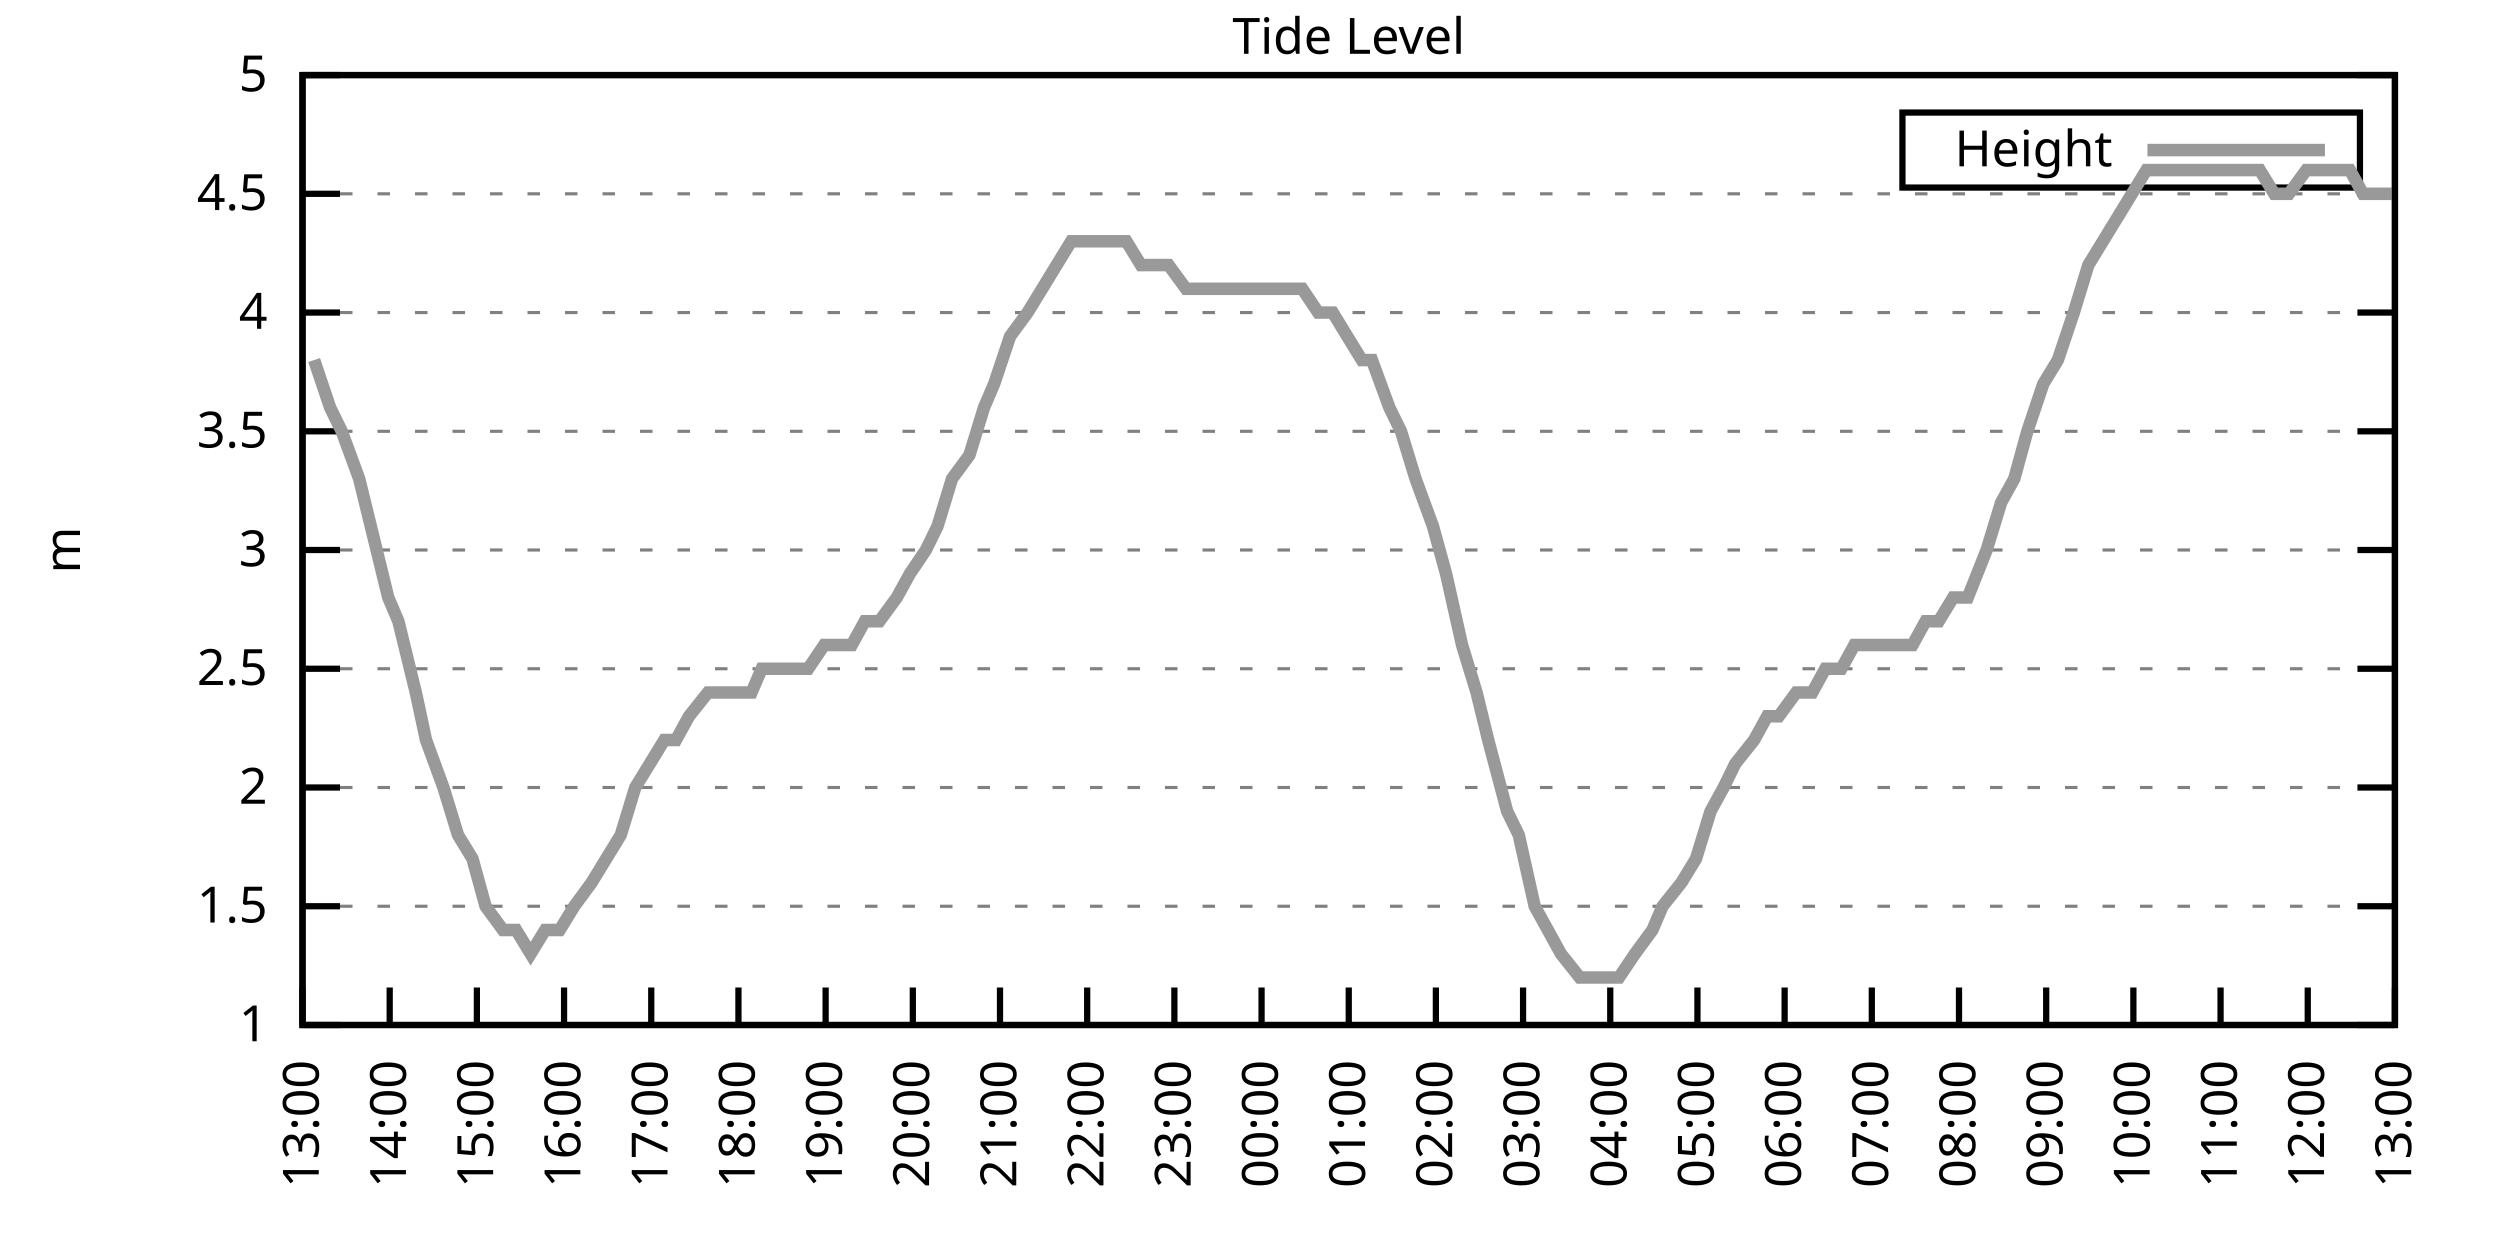
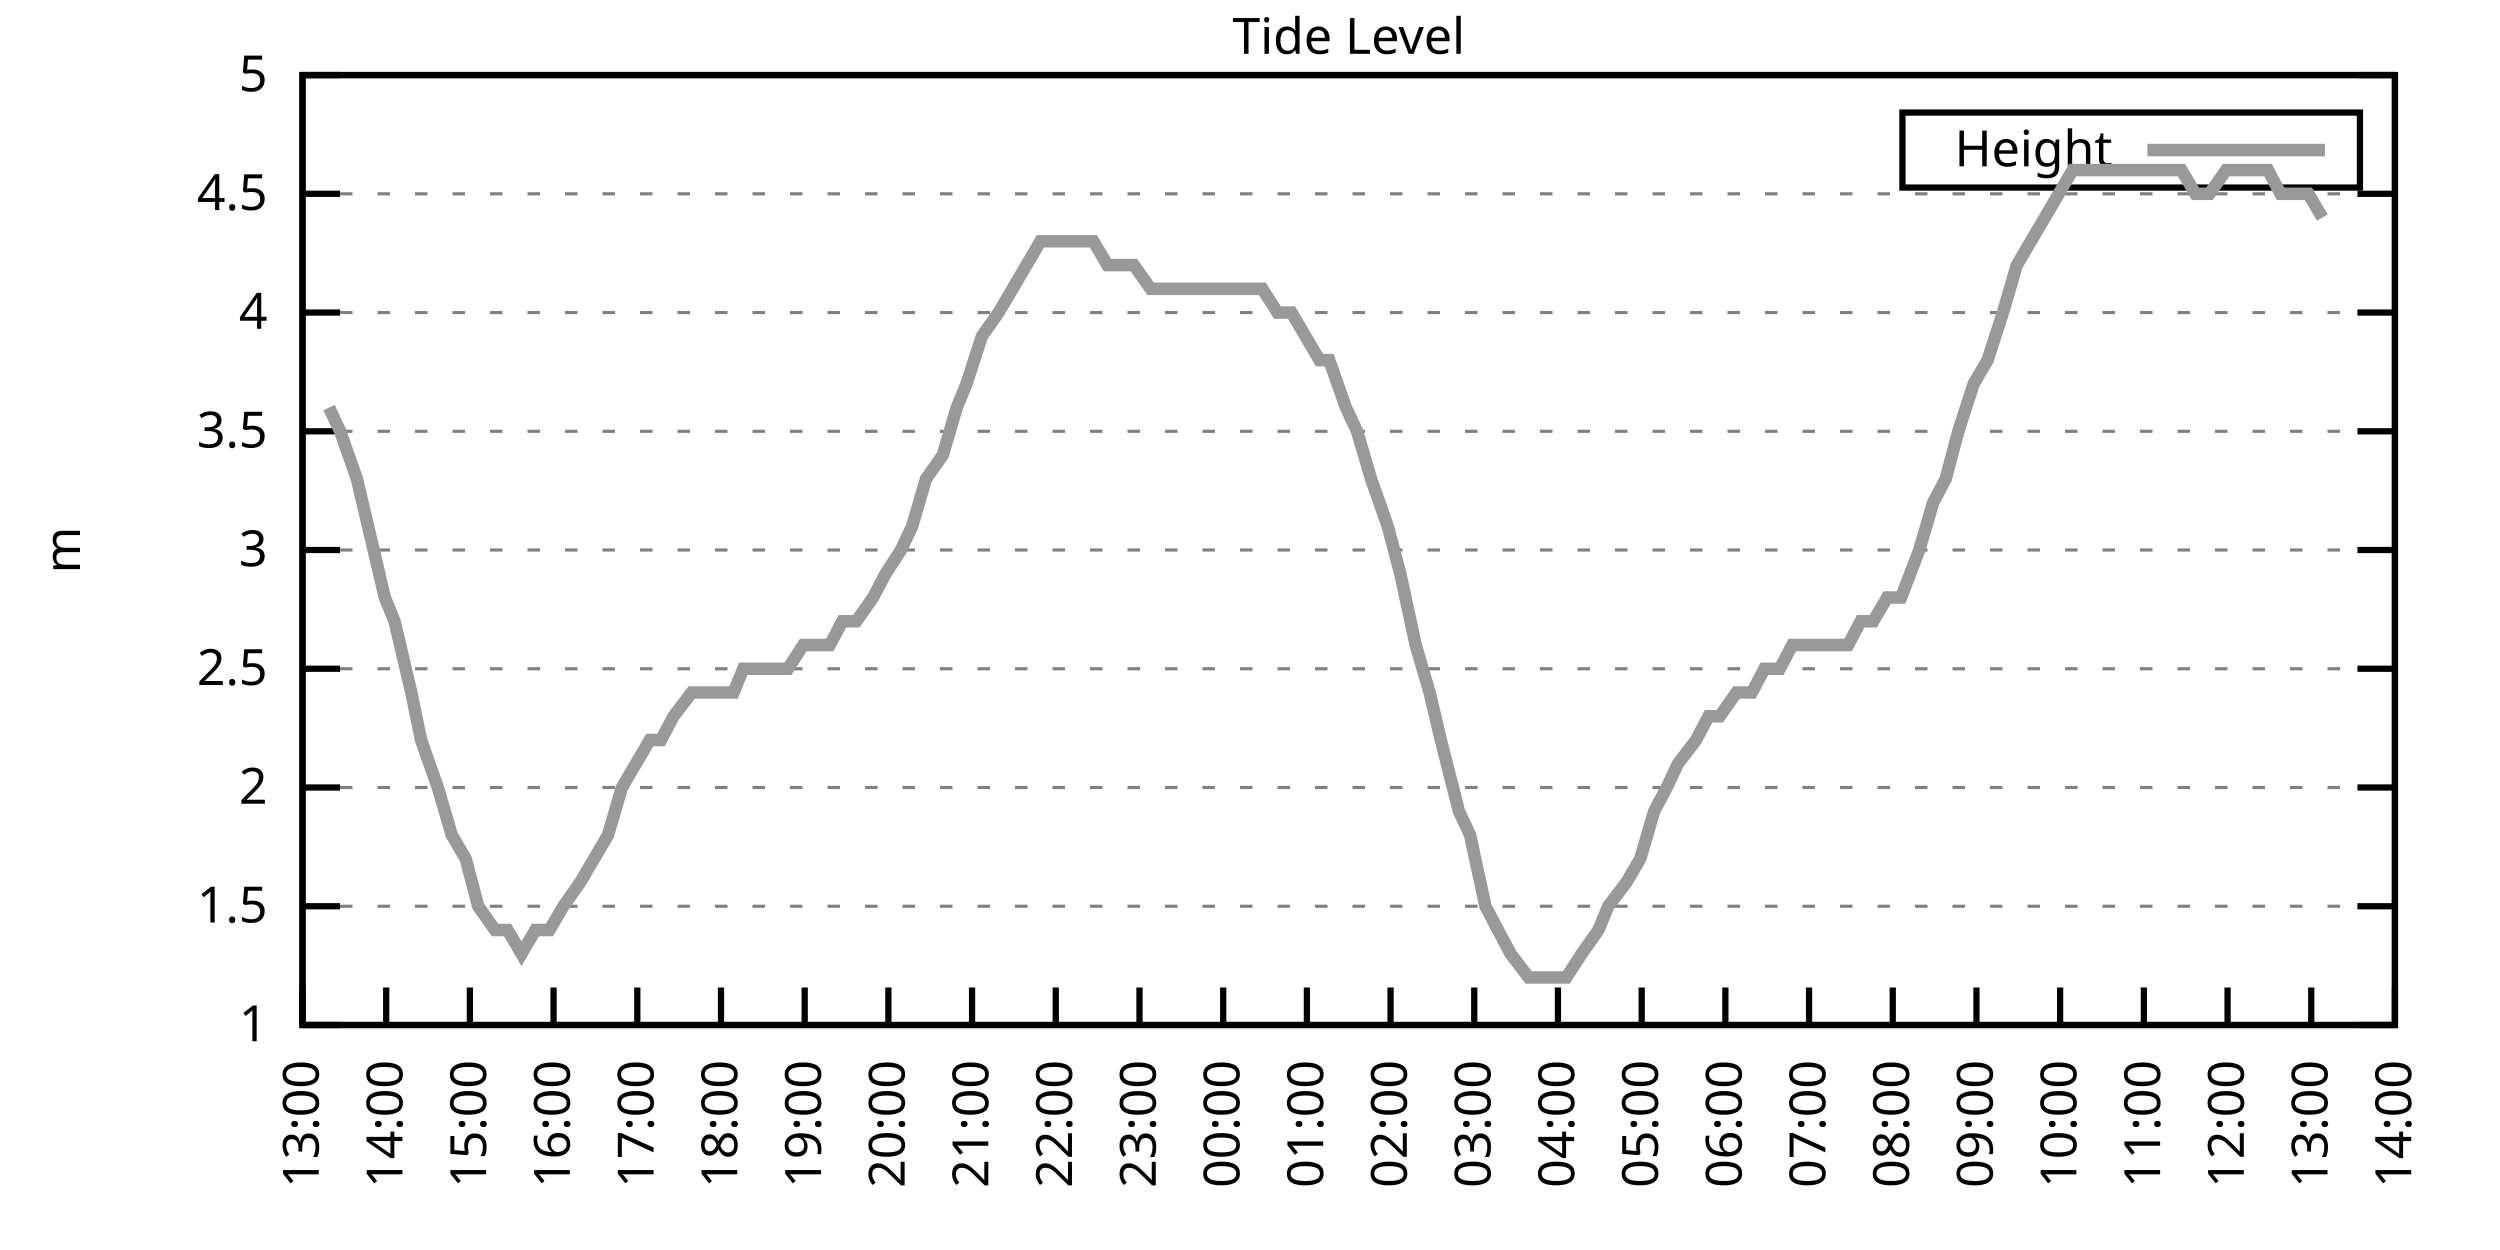
<svg xmlns="http://www.w3.org/2000/svg" xmlns:xlink="http://www.w3.org/1999/xlink" width="400" height="200" viewBox="0 0 400 200">
  <g id="gnuplot_canvas">
    <rect x="0" y="0" width="400" height="200" fill="none" />
    <defs>
      <circle id="gpDot" r="0.5" stroke-width="0.5" stroke="currentColor" />
      <path id="gpPt0" stroke-width="0.333" stroke="currentColor" d="M-1,0 h2 M0,-1 v2" />
      <path id="gpPt1" stroke-width="0.333" stroke="currentColor" d="M-1,-1 L1,1 M1,-1 L-1,1" />
      <path id="gpPt2" stroke-width="0.333" stroke="currentColor" d="M-1,0 L1,0 M0,-1 L0,1 M-1,-1 L1,1 M-1,1 L1,-1" />
      <rect id="gpPt3" stroke-width="0.333" stroke="currentColor" x="-1" y="-1" width="2" height="2" />
      <rect id="gpPt4" stroke-width="0.333" stroke="currentColor" fill="currentColor" x="-1" y="-1" width="2" height="2" />
      <circle id="gpPt5" stroke-width="0.333" stroke="currentColor" cx="0" cy="0" r="1" />
      <use xlink:href="#gpPt5" id="gpPt6" fill="currentColor" stroke="none" />
      <path id="gpPt7" stroke-width="0.333" stroke="currentColor" d="M0,-1.33 L-1.33,0.67 L1.33,0.67 z" />
      <use xlink:href="#gpPt7" id="gpPt8" fill="currentColor" stroke="none" />
      <use xlink:href="#gpPt7" id="gpPt9" stroke="currentColor" transform="rotate(180)" />
      <use xlink:href="#gpPt9" id="gpPt10" fill="currentColor" stroke="none" />
      <use xlink:href="#gpPt3" id="gpPt11" stroke="currentColor" transform="rotate(45)" />
      <use xlink:href="#gpPt11" id="gpPt12" fill="currentColor" stroke="none" />
      <path id="gpPt13" stroke-width="0.333" stroke="currentColor" d="M0,1.330 L1.265,0.411 L0.782,-1.067 L-0.782,-1.076 L-1.265,0.411 z" />
      <use xlink:href="#gpPt13" id="gpPt14" fill="currentColor" stroke="none" />
      <filter id="textbox" filterUnits="objectBoundingBox" x="0" y="0" height="1" width="1">
        <feFlood flood-color="white" flood-opacity="1" result="bgnd" />
        <feComposite in="SourceGraphic" in2="bgnd" operator="atop" />
      </filter>
      <filter id="greybox" filterUnits="objectBoundingBox" x="0" y="0" height="1" width="1">
        <feFlood flood-color="lightgrey" flood-opacity="1" result="grey" />
        <feComposite in="SourceGraphic" in2="grey" operator="atop" />
      </filter>
    </defs>
    <g fill="none" color="white" stroke="currentColor" stroke-width="1.00" stroke-linecap="butt" stroke-linejoin="miter">
</g>
    <g fill="none" color="black" stroke="currentColor" stroke-width="1.00" stroke-linecap="butt" stroke-linejoin="miter">
      <g stroke="none" shape-rendering="crispEdges">
        <polygon fill="rgb(255, 255, 255)" points="48.40,164.00 383.18,164.00 383.18,12.02 48.40,12.02 " />
      </g>
    </g>
    <g fill="none" color="black" stroke="currentColor" stroke-width="1.00" stroke-linecap="butt" stroke-linejoin="miter">
</g>
    <g fill="none" color="black" stroke="black" stroke-width="0.50" stroke-linecap="butt" stroke-linejoin="miter">
</g>
    <g fill="none" color="gray" stroke="currentColor" stroke-width="0.50" stroke-linecap="butt" stroke-linejoin="miter">
      <path stroke="gray" stroke-dasharray="2,4" class="gridline" d="M48.40,164.00 L383.19,164.00  " />
    </g>
    <g fill="none" color="gray" stroke="gray" stroke-width="1.00" stroke-linecap="butt" stroke-linejoin="miter">
</g>
    <g fill="none" color="black" stroke="currentColor" stroke-width="1.00" stroke-linecap="butt" stroke-linejoin="miter">
      <path stroke="black" d="M48.40,164.00 L54.40,164.00 M383.19,164.00 L377.19,164.00  " />
      <g transform="translate(42.80,166.60)" stroke="none" fill="black" font-family="Sans" font-size="8.00" text-anchor="end">
        <text>
          <tspan font-family="Sans"> 1</tspan>
        </text>
      </g>
    </g>
    <g fill="none" color="black" stroke="currentColor" stroke-width="1.00" stroke-linecap="butt" stroke-linejoin="miter">
</g>
    <g fill="none" color="black" stroke="black" stroke-width="0.50" stroke-linecap="butt" stroke-linejoin="miter">
</g>
    <g fill="none" color="gray" stroke="currentColor" stroke-width="0.50" stroke-linecap="butt" stroke-linejoin="miter">
      <path stroke="gray" stroke-dasharray="2,4" class="gridline" d="M48.40,145.00 L383.19,145.00  " />
    </g>
    <g fill="none" color="gray" stroke="gray" stroke-width="1.00" stroke-linecap="butt" stroke-linejoin="miter">
</g>
    <g fill="none" color="black" stroke="currentColor" stroke-width="1.00" stroke-linecap="butt" stroke-linejoin="miter">
      <path stroke="black" d="M48.40,145.00 L54.40,145.00 M383.19,145.00 L377.19,145.00  " />
      <g transform="translate(42.80,147.60)" stroke="none" fill="black" font-family="Sans" font-size="8.00" text-anchor="end">
        <text>
          <tspan font-family="Sans"> 1.5</tspan>
        </text>
      </g>
    </g>
    <g fill="none" color="black" stroke="currentColor" stroke-width="1.00" stroke-linecap="butt" stroke-linejoin="miter">
</g>
    <g fill="none" color="black" stroke="black" stroke-width="0.50" stroke-linecap="butt" stroke-linejoin="miter">
</g>
    <g fill="none" color="gray" stroke="currentColor" stroke-width="0.50" stroke-linecap="butt" stroke-linejoin="miter">
      <path stroke="gray" stroke-dasharray="2,4" class="gridline" d="M48.40,126.00 L383.19,126.00  " />
    </g>
    <g fill="none" color="gray" stroke="gray" stroke-width="1.00" stroke-linecap="butt" stroke-linejoin="miter">
</g>
    <g fill="none" color="black" stroke="currentColor" stroke-width="1.00" stroke-linecap="butt" stroke-linejoin="miter">
      <path stroke="black" d="M48.40,126.00 L54.40,126.00 M383.19,126.00 L377.19,126.00  " />
      <g transform="translate(42.80,128.60)" stroke="none" fill="black" font-family="Sans" font-size="8.00" text-anchor="end">
        <text>
          <tspan font-family="Sans"> 2</tspan>
        </text>
      </g>
    </g>
    <g fill="none" color="black" stroke="currentColor" stroke-width="1.00" stroke-linecap="butt" stroke-linejoin="miter">
</g>
    <g fill="none" color="black" stroke="black" stroke-width="0.50" stroke-linecap="butt" stroke-linejoin="miter">
</g>
    <g fill="none" color="gray" stroke="currentColor" stroke-width="0.50" stroke-linecap="butt" stroke-linejoin="miter">
      <path stroke="gray" stroke-dasharray="2,4" class="gridline" d="M48.40,107.00 L383.19,107.00  " />
    </g>
    <g fill="none" color="gray" stroke="gray" stroke-width="1.00" stroke-linecap="butt" stroke-linejoin="miter">
</g>
    <g fill="none" color="black" stroke="currentColor" stroke-width="1.00" stroke-linecap="butt" stroke-linejoin="miter">
      <path stroke="black" d="M48.40,107.00 L54.40,107.00 M383.19,107.00 L377.19,107.00  " />
      <g transform="translate(42.80,109.60)" stroke="none" fill="black" font-family="Sans" font-size="8.00" text-anchor="end">
        <text>
          <tspan font-family="Sans"> 2.5</tspan>
        </text>
      </g>
    </g>
    <g fill="none" color="black" stroke="currentColor" stroke-width="1.00" stroke-linecap="butt" stroke-linejoin="miter">
</g>
    <g fill="none" color="black" stroke="black" stroke-width="0.50" stroke-linecap="butt" stroke-linejoin="miter">
</g>
    <g fill="none" color="gray" stroke="currentColor" stroke-width="0.50" stroke-linecap="butt" stroke-linejoin="miter">
      <path stroke="gray" stroke-dasharray="2,4" class="gridline" d="M48.40,88.00 L383.19,88.00  " />
    </g>
    <g fill="none" color="gray" stroke="gray" stroke-width="1.00" stroke-linecap="butt" stroke-linejoin="miter">
</g>
    <g fill="none" color="black" stroke="currentColor" stroke-width="1.00" stroke-linecap="butt" stroke-linejoin="miter">
      <path stroke="black" d="M48.40,88.00 L54.40,88.00 M383.19,88.00 L377.19,88.00  " />
      <g transform="translate(42.80,90.60)" stroke="none" fill="black" font-family="Sans" font-size="8.00" text-anchor="end">
        <text>
          <tspan font-family="Sans"> 3</tspan>
        </text>
      </g>
    </g>
    <g fill="none" color="black" stroke="currentColor" stroke-width="1.00" stroke-linecap="butt" stroke-linejoin="miter">
</g>
    <g fill="none" color="black" stroke="black" stroke-width="0.50" stroke-linecap="butt" stroke-linejoin="miter">
</g>
    <g fill="none" color="gray" stroke="currentColor" stroke-width="0.50" stroke-linecap="butt" stroke-linejoin="miter">
      <path stroke="gray" stroke-dasharray="2,4" class="gridline" d="M48.40,69.01 L383.19,69.01  " />
    </g>
    <g fill="none" color="gray" stroke="gray" stroke-width="1.00" stroke-linecap="butt" stroke-linejoin="miter">
</g>
    <g fill="none" color="black" stroke="currentColor" stroke-width="1.00" stroke-linecap="butt" stroke-linejoin="miter">
      <path stroke="black" d="M48.40,69.01 L54.40,69.01 M383.19,69.01 L377.19,69.01  " />
      <g transform="translate(42.80,71.61)" stroke="none" fill="black" font-family="Sans" font-size="8.00" text-anchor="end">
        <text>
          <tspan font-family="Sans"> 3.5</tspan>
        </text>
      </g>
    </g>
    <g fill="none" color="black" stroke="currentColor" stroke-width="1.00" stroke-linecap="butt" stroke-linejoin="miter">
</g>
    <g fill="none" color="black" stroke="black" stroke-width="0.50" stroke-linecap="butt" stroke-linejoin="miter">
</g>
    <g fill="none" color="gray" stroke="currentColor" stroke-width="0.50" stroke-linecap="butt" stroke-linejoin="miter">
      <path stroke="gray" stroke-dasharray="2,4" class="gridline" d="M48.40,50.01 L383.19,50.01  " />
    </g>
    <g fill="none" color="gray" stroke="gray" stroke-width="1.00" stroke-linecap="butt" stroke-linejoin="miter">
</g>
    <g fill="none" color="black" stroke="currentColor" stroke-width="1.00" stroke-linecap="butt" stroke-linejoin="miter">
      <path stroke="black" d="M48.40,50.01 L54.40,50.01 M383.19,50.01 L377.19,50.01  " />
      <g transform="translate(42.80,52.61)" stroke="none" fill="black" font-family="Sans" font-size="8.00" text-anchor="end">
        <text>
          <tspan font-family="Sans"> 4</tspan>
        </text>
      </g>
    </g>
    <g fill="none" color="black" stroke="currentColor" stroke-width="1.00" stroke-linecap="butt" stroke-linejoin="miter">
</g>
    <g fill="none" color="black" stroke="black" stroke-width="0.50" stroke-linecap="butt" stroke-linejoin="miter">
</g>
    <g fill="none" color="gray" stroke="currentColor" stroke-width="0.50" stroke-linecap="butt" stroke-linejoin="miter">
      <path stroke="gray" stroke-dasharray="2,4" class="gridline" d="M48.40,31.01 L383.19,31.01  " />
    </g>
    <g fill="none" color="gray" stroke="gray" stroke-width="1.00" stroke-linecap="butt" stroke-linejoin="miter">
</g>
    <g fill="none" color="black" stroke="currentColor" stroke-width="1.00" stroke-linecap="butt" stroke-linejoin="miter">
      <path stroke="black" d="M48.40,31.01 L54.40,31.01 M383.19,31.01 L377.19,31.01  " />
      <g transform="translate(42.80,33.61)" stroke="none" fill="black" font-family="Sans" font-size="8.00" text-anchor="end">
        <text>
          <tspan font-family="Sans"> 4.5</tspan>
        </text>
      </g>
    </g>
    <g fill="none" color="black" stroke="currentColor" stroke-width="1.00" stroke-linecap="butt" stroke-linejoin="miter">
</g>
    <g fill="none" color="black" stroke="black" stroke-width="0.50" stroke-linecap="butt" stroke-linejoin="miter">
</g>
    <g fill="none" color="gray" stroke="currentColor" stroke-width="0.50" stroke-linecap="butt" stroke-linejoin="miter">
      <path stroke="gray" stroke-dasharray="2,4" class="gridline" d="M48.40,12.01 L383.19,12.01  " />
    </g>
    <g fill="none" color="gray" stroke="gray" stroke-width="1.00" stroke-linecap="butt" stroke-linejoin="miter">
</g>
    <g fill="none" color="black" stroke="currentColor" stroke-width="1.00" stroke-linecap="butt" stroke-linejoin="miter">
      <path stroke="black" d="M48.40,12.01 L54.40,12.01 M383.19,12.01 L377.19,12.01  " />
      <g transform="translate(42.80,14.61)" stroke="none" fill="black" font-family="Sans" font-size="8.00" text-anchor="end">
        <text>
          <tspan font-family="Sans"> 5</tspan>
        </text>
      </g>
    </g>
    <g fill="none" color="black" stroke="currentColor" stroke-width="1.00" stroke-linecap="butt" stroke-linejoin="miter">
      <path stroke="black" d="M48.40,164.00 L48.40,158.00  " />
      <g transform="translate(51.00,169.60) rotate(270.00)" stroke="none" fill="black" font-family="Sans" font-size="8.00" text-anchor="end">
        <text>
          <tspan font-family="Sans">13:00</tspan>
        </text>
      </g>
    </g>
    <g fill="none" color="black" stroke="currentColor" stroke-width="1.00" stroke-linecap="butt" stroke-linejoin="miter">
-       <path stroke="black" d="M62.35,164.00 L62.35,158.00  " />
-       <g transform="translate(64.95,169.60) rotate(270.00)" stroke="none" fill="black" font-family="Sans" font-size="8.00" text-anchor="end">
+       <path stroke="black" d="M61.79,164.00 L61.79,158.00  " />
+       <g transform="translate(64.39,169.60) rotate(270.00)" stroke="none" fill="black" font-family="Sans" font-size="8.00" text-anchor="end">
        <text>
          <tspan font-family="Sans">14:00</tspan>
        </text>
      </g>
    </g>
    <g fill="none" color="black" stroke="currentColor" stroke-width="1.00" stroke-linecap="butt" stroke-linejoin="miter">
-       <path stroke="black" d="M76.30,164.00 L76.30,158.00  " />
-       <g transform="translate(78.90,169.60) rotate(270.00)" stroke="none" fill="black" font-family="Sans" font-size="8.00" text-anchor="end">
+       <path stroke="black" d="M75.18,164.00 L75.18,158.00  " />
+       <g transform="translate(77.78,169.60) rotate(270.00)" stroke="none" fill="black" font-family="Sans" font-size="8.00" text-anchor="end">
        <text>
          <tspan font-family="Sans">15:00</tspan>
        </text>
      </g>
    </g>
    <g fill="none" color="black" stroke="currentColor" stroke-width="1.00" stroke-linecap="butt" stroke-linejoin="miter">
-       <path stroke="black" d="M90.25,164.00 L90.25,158.00  " />
-       <g transform="translate(92.85,169.60) rotate(270.00)" stroke="none" fill="black" font-family="Sans" font-size="8.00" text-anchor="end">
+       <path stroke="black" d="M88.57,164.00 L88.57,158.00  " />
+       <g transform="translate(91.17,169.60) rotate(270.00)" stroke="none" fill="black" font-family="Sans" font-size="8.00" text-anchor="end">
        <text>
          <tspan font-family="Sans">16:00</tspan>
        </text>
      </g>
    </g>
    <g fill="none" color="black" stroke="currentColor" stroke-width="1.00" stroke-linecap="butt" stroke-linejoin="miter">
-       <path stroke="black" d="M104.20,164.00 L104.20,158.00  " />
-       <g transform="translate(106.80,169.60) rotate(270.00)" stroke="none" fill="black" font-family="Sans" font-size="8.00" text-anchor="end">
+       <path stroke="black" d="M101.97,164.00 L101.97,158.00  " />
+       <g transform="translate(104.57,169.60) rotate(270.00)" stroke="none" fill="black" font-family="Sans" font-size="8.00" text-anchor="end">
        <text>
          <tspan font-family="Sans">17:00</tspan>
        </text>
      </g>
    </g>
    <g fill="none" color="black" stroke="currentColor" stroke-width="1.00" stroke-linecap="butt" stroke-linejoin="miter">
-       <path stroke="black" d="M118.15,164.00 L118.15,158.00  " />
-       <g transform="translate(120.75,169.60) rotate(270.00)" stroke="none" fill="black" font-family="Sans" font-size="8.00" text-anchor="end">
+       <path stroke="black" d="M115.36,164.00 L115.36,158.00  " />
+       <g transform="translate(117.96,169.60) rotate(270.00)" stroke="none" fill="black" font-family="Sans" font-size="8.00" text-anchor="end">
        <text>
          <tspan font-family="Sans">18:00</tspan>
        </text>
      </g>
    </g>
    <g fill="none" color="black" stroke="currentColor" stroke-width="1.00" stroke-linecap="butt" stroke-linejoin="miter">
-       <path stroke="black" d="M132.10,164.00 L132.10,158.00  " />
-       <g transform="translate(134.70,169.60) rotate(270.00)" stroke="none" fill="black" font-family="Sans" font-size="8.00" text-anchor="end">
+       <path stroke="black" d="M128.75,164.00 L128.75,158.00  " />
+       <g transform="translate(131.35,169.60) rotate(270.00)" stroke="none" fill="black" font-family="Sans" font-size="8.00" text-anchor="end">
        <text>
          <tspan font-family="Sans">19:00</tspan>
        </text>
      </g>
    </g>
    <g fill="none" color="black" stroke="currentColor" stroke-width="1.00" stroke-linecap="butt" stroke-linejoin="miter">
-       <path stroke="black" d="M146.05,164.00 L146.05,158.00  " />
-       <g transform="translate(148.65,169.60) rotate(270.00)" stroke="none" fill="black" font-family="Sans" font-size="8.00" text-anchor="end">
+       <path stroke="black" d="M142.14,164.00 L142.14,158.00  " />
+       <g transform="translate(144.74,169.60) rotate(270.00)" stroke="none" fill="black" font-family="Sans" font-size="8.00" text-anchor="end">
        <text>
          <tspan font-family="Sans">20:00</tspan>
        </text>
      </g>
    </g>
    <g fill="none" color="black" stroke="currentColor" stroke-width="1.00" stroke-linecap="butt" stroke-linejoin="miter">
-       <path stroke="black" d="M160.00,164.00 L160.00,158.00  " />
-       <g transform="translate(162.60,169.60) rotate(270.00)" stroke="none" fill="black" font-family="Sans" font-size="8.00" text-anchor="end">
+       <path stroke="black" d="M155.53,164.00 L155.53,158.00  " />
+       <g transform="translate(158.13,169.60) rotate(270.00)" stroke="none" fill="black" font-family="Sans" font-size="8.00" text-anchor="end">
        <text>
          <tspan font-family="Sans">21:00</tspan>
        </text>
      </g>
    </g>
    <g fill="none" color="black" stroke="currentColor" stroke-width="1.00" stroke-linecap="butt" stroke-linejoin="miter">
-       <path stroke="black" d="M173.95,164.00 L173.95,158.00  " />
-       <g transform="translate(176.55,169.60) rotate(270.00)" stroke="none" fill="black" font-family="Sans" font-size="8.00" text-anchor="end">
+       <path stroke="black" d="M168.92,164.00 L168.92,158.00  " />
+       <g transform="translate(171.52,169.60) rotate(270.00)" stroke="none" fill="black" font-family="Sans" font-size="8.00" text-anchor="end">
        <text>
          <tspan font-family="Sans">22:00</tspan>
        </text>
      </g>
    </g>
    <g fill="none" color="black" stroke="currentColor" stroke-width="1.00" stroke-linecap="butt" stroke-linejoin="miter">
-       <path stroke="black" d="M187.90,164.00 L187.90,158.00  " />
-       <g transform="translate(190.50,169.60) rotate(270.00)" stroke="none" fill="black" font-family="Sans" font-size="8.00" text-anchor="end">
+       <path stroke="black" d="M182.32,164.00 L182.32,158.00  " />
+       <g transform="translate(184.92,169.60) rotate(270.00)" stroke="none" fill="black" font-family="Sans" font-size="8.00" text-anchor="end">
        <text>
          <tspan font-family="Sans">23:00</tspan>
        </text>
      </g>
    </g>
    <g fill="none" color="black" stroke="currentColor" stroke-width="1.00" stroke-linecap="butt" stroke-linejoin="miter">
-       <path stroke="black" d="M201.85,164.00 L201.85,158.00  " />
-       <g transform="translate(204.45,169.60) rotate(270.00)" stroke="none" fill="black" font-family="Sans" font-size="8.00" text-anchor="end">
+       <path stroke="black" d="M195.71,164.00 L195.71,158.00  " />
+       <g transform="translate(198.31,169.60) rotate(270.00)" stroke="none" fill="black" font-family="Sans" font-size="8.00" text-anchor="end">
        <text>
          <tspan font-family="Sans">00:00</tspan>
        </text>
      </g>
    </g>
    <g fill="none" color="black" stroke="currentColor" stroke-width="1.00" stroke-linecap="butt" stroke-linejoin="miter">
-       <path stroke="black" d="M215.80,164.00 L215.80,158.00  " />
-       <g transform="translate(218.40,169.60) rotate(270.00)" stroke="none" fill="black" font-family="Sans" font-size="8.00" text-anchor="end">
+       <path stroke="black" d="M209.10,164.00 L209.10,158.00  " />
+       <g transform="translate(211.70,169.60) rotate(270.00)" stroke="none" fill="black" font-family="Sans" font-size="8.00" text-anchor="end">
        <text>
          <tspan font-family="Sans">01:00</tspan>
        </text>
      </g>
    </g>
    <g fill="none" color="black" stroke="currentColor" stroke-width="1.00" stroke-linecap="butt" stroke-linejoin="miter">
-       <path stroke="black" d="M229.74,164.00 L229.74,158.00  " />
-       <g transform="translate(232.34,169.60) rotate(270.00)" stroke="none" fill="black" font-family="Sans" font-size="8.00" text-anchor="end">
+       <path stroke="black" d="M222.49,164.00 L222.49,158.00  " />
+       <g transform="translate(225.09,169.60) rotate(270.00)" stroke="none" fill="black" font-family="Sans" font-size="8.00" text-anchor="end">
        <text>
          <tspan font-family="Sans">02:00</tspan>
        </text>
      </g>
    </g>
    <g fill="none" color="black" stroke="currentColor" stroke-width="1.00" stroke-linecap="butt" stroke-linejoin="miter">
-       <path stroke="black" d="M243.69,164.00 L243.69,158.00  " />
-       <g transform="translate(246.29,169.60) rotate(270.00)" stroke="none" fill="black" font-family="Sans" font-size="8.00" text-anchor="end">
+       <path stroke="black" d="M235.88,164.00 L235.88,158.00  " />
+       <g transform="translate(238.48,169.60) rotate(270.00)" stroke="none" fill="black" font-family="Sans" font-size="8.00" text-anchor="end">
        <text>
          <tspan font-family="Sans">03:00</tspan>
        </text>
      </g>
    </g>
    <g fill="none" color="black" stroke="currentColor" stroke-width="1.00" stroke-linecap="butt" stroke-linejoin="miter">
-       <path stroke="black" d="M257.64,164.00 L257.64,158.00  " />
-       <g transform="translate(260.24,169.60) rotate(270.00)" stroke="none" fill="black" font-family="Sans" font-size="8.00" text-anchor="end">
+       <path stroke="black" d="M249.27,164.00 L249.27,158.00  " />
+       <g transform="translate(251.87,169.60) rotate(270.00)" stroke="none" fill="black" font-family="Sans" font-size="8.00" text-anchor="end">
        <text>
          <tspan font-family="Sans">04:00</tspan>
        </text>
      </g>
    </g>
    <g fill="none" color="black" stroke="currentColor" stroke-width="1.00" stroke-linecap="butt" stroke-linejoin="miter">
-       <path stroke="black" d="M271.59,164.00 L271.59,158.00  " />
-       <g transform="translate(274.19,169.60) rotate(270.00)" stroke="none" fill="black" font-family="Sans" font-size="8.00" text-anchor="end">
+       <path stroke="black" d="M262.67,164.00 L262.67,158.00  " />
+       <g transform="translate(265.27,169.60) rotate(270.00)" stroke="none" fill="black" font-family="Sans" font-size="8.00" text-anchor="end">
        <text>
          <tspan font-family="Sans">05:00</tspan>
        </text>
      </g>
    </g>
    <g fill="none" color="black" stroke="currentColor" stroke-width="1.00" stroke-linecap="butt" stroke-linejoin="miter">
-       <path stroke="black" d="M285.54,164.00 L285.54,158.00  " />
-       <g transform="translate(288.14,169.60) rotate(270.00)" stroke="none" fill="black" font-family="Sans" font-size="8.00" text-anchor="end">
+       <path stroke="black" d="M276.06,164.00 L276.06,158.00  " />
+       <g transform="translate(278.66,169.60) rotate(270.00)" stroke="none" fill="black" font-family="Sans" font-size="8.00" text-anchor="end">
        <text>
          <tspan font-family="Sans">06:00</tspan>
        </text>
      </g>
    </g>
    <g fill="none" color="black" stroke="currentColor" stroke-width="1.00" stroke-linecap="butt" stroke-linejoin="miter">
-       <path stroke="black" d="M299.49,164.00 L299.49,158.00  " />
-       <g transform="translate(302.09,169.60) rotate(270.00)" stroke="none" fill="black" font-family="Sans" font-size="8.00" text-anchor="end">
+       <path stroke="black" d="M289.45,164.00 L289.45,158.00  " />
+       <g transform="translate(292.05,169.60) rotate(270.00)" stroke="none" fill="black" font-family="Sans" font-size="8.00" text-anchor="end">
        <text>
          <tspan font-family="Sans">07:00</tspan>
        </text>
      </g>
    </g>
    <g fill="none" color="black" stroke="currentColor" stroke-width="1.00" stroke-linecap="butt" stroke-linejoin="miter">
-       <path stroke="black" d="M313.44,164.00 L313.44,158.00  " />
-       <g transform="translate(316.04,169.60) rotate(270.00)" stroke="none" fill="black" font-family="Sans" font-size="8.00" text-anchor="end">
+       <path stroke="black" d="M302.84,164.00 L302.84,158.00  " />
+       <g transform="translate(305.44,169.60) rotate(270.00)" stroke="none" fill="black" font-family="Sans" font-size="8.00" text-anchor="end">
        <text>
          <tspan font-family="Sans">08:00</tspan>
        </text>
      </g>
    </g>
    <g fill="none" color="black" stroke="currentColor" stroke-width="1.00" stroke-linecap="butt" stroke-linejoin="miter">
-       <path stroke="black" d="M327.39,164.00 L327.39,158.00  " />
-       <g transform="translate(329.99,169.60) rotate(270.00)" stroke="none" fill="black" font-family="Sans" font-size="8.00" text-anchor="end">
+       <path stroke="black" d="M316.23,164.00 L316.23,158.00  " />
+       <g transform="translate(318.83,169.60) rotate(270.00)" stroke="none" fill="black" font-family="Sans" font-size="8.00" text-anchor="end">
        <text>
          <tspan font-family="Sans">09:00</tspan>
        </text>
      </g>
    </g>
    <g fill="none" color="black" stroke="currentColor" stroke-width="1.00" stroke-linecap="butt" stroke-linejoin="miter">
-       <path stroke="black" d="M341.34,164.00 L341.34,158.00  " />
-       <g transform="translate(343.94,169.60) rotate(270.00)" stroke="none" fill="black" font-family="Sans" font-size="8.00" text-anchor="end">
+       <path stroke="black" d="M329.62,164.00 L329.62,158.00  " />
+       <g transform="translate(332.22,169.60) rotate(270.00)" stroke="none" fill="black" font-family="Sans" font-size="8.00" text-anchor="end">
        <text>
          <tspan font-family="Sans">10:00</tspan>
        </text>
      </g>
    </g>
    <g fill="none" color="black" stroke="currentColor" stroke-width="1.00" stroke-linecap="butt" stroke-linejoin="miter">
-       <path stroke="black" d="M355.29,164.00 L355.29,158.00  " />
-       <g transform="translate(357.89,169.60) rotate(270.00)" stroke="none" fill="black" font-family="Sans" font-size="8.00" text-anchor="end">
+       <path stroke="black" d="M343.02,164.00 L343.02,158.00  " />
+       <g transform="translate(345.62,169.60) rotate(270.00)" stroke="none" fill="black" font-family="Sans" font-size="8.00" text-anchor="end">
        <text>
          <tspan font-family="Sans">11:00</tspan>
        </text>
      </g>
    </g>
    <g fill="none" color="black" stroke="currentColor" stroke-width="1.00" stroke-linecap="butt" stroke-linejoin="miter">
-       <path stroke="black" d="M369.24,164.00 L369.24,158.00  " />
-       <g transform="translate(371.84,169.60) rotate(270.00)" stroke="none" fill="black" font-family="Sans" font-size="8.00" text-anchor="end">
+       <path stroke="black" d="M356.41,164.00 L356.41,158.00  " />
+       <g transform="translate(359.01,169.60) rotate(270.00)" stroke="none" fill="black" font-family="Sans" font-size="8.00" text-anchor="end">
        <text>
          <tspan font-family="Sans">12:00</tspan>
+         </text>
+       </g>
+     </g>
+     <g fill="none" color="black" stroke="currentColor" stroke-width="1.00" stroke-linecap="butt" stroke-linejoin="miter">
+       <path stroke="black" d="M369.80,164.00 L369.80,158.00  " />
+       <g transform="translate(372.40,169.60) rotate(270.00)" stroke="none" fill="black" font-family="Sans" font-size="8.00" text-anchor="end">
+         <text>
+           <tspan font-family="Sans">13:00</tspan>
        </text>
      </g>
    </g>
    <g fill="none" color="black" stroke="currentColor" stroke-width="1.00" stroke-linecap="butt" stroke-linejoin="miter">
      <path stroke="black" d="M383.19,164.00 L383.19,158.00  " />
      <g transform="translate(385.79,169.60) rotate(270.00)" stroke="none" fill="black" font-family="Sans" font-size="8.00" text-anchor="end">
        <text>
-           <tspan font-family="Sans">13:00</tspan>
+           <tspan font-family="Sans">14:00</tspan>
        </text>
      </g>
    </g>
    <g fill="none" color="black" stroke="currentColor" stroke-width="1.00" stroke-linecap="butt" stroke-linejoin="miter">
</g>
    <g fill="none" color="black" stroke="currentColor" stroke-width="1.00" stroke-linecap="butt" stroke-linejoin="miter">
      <path stroke="black" d="M48.40,12.01 L48.40,164.00 L383.19,164.00 L383.19,12.01 L48.40,12.01 Z  " />
    </g>
    <g fill="none" color="black" stroke="currentColor" stroke-width="1.00" stroke-linecap="butt" stroke-linejoin="miter">
</g>
    <g fill="none" color="black" stroke="currentColor" stroke-width="1.00" stroke-linecap="butt" stroke-linejoin="miter">
      <path stroke="black" d="M304.39,30.01 L304.39,18.01 L377.59,18.01 L377.59,30.01 L304.39,30.01 Z  " />
    </g>
    <g id="Tide_level_plot_1">
      <g fill="none" color="white" stroke="black" stroke-width="2.00" stroke-linecap="butt" stroke-linejoin="miter">
</g>
      <g fill="none" color="black" stroke="currentColor" stroke-width="2.00" stroke-linecap="butt" stroke-linejoin="miter">
        <g transform="translate(337.99,26.61)" stroke="none" fill="black" font-family="Sans" font-size="8.00" text-anchor="end">
          <text>
            <tspan font-family="Sans">Height</tspan>
          </text>
        </g>
      </g>
      <g fill="none" color="black" stroke="currentColor" stroke-width="2.00" stroke-linecap="butt" stroke-linejoin="miter">
-         <path stroke="rgb(153, 153, 153)" d="M343.59,24.01 L371.99,24.01 M50.26,57.61 L52.82,65.21 L54.68,69.01 L57.47,76.61 L59.33,84.21 L62.12,95.60   L63.74,99.40 L66.53,110.80 L68.16,118.40 L70.95,126.00 L73.28,133.60 L75.60,137.40 L77.69,145.00 L80.48,148.80   L82.58,148.80 L84.90,152.60 L87.23,148.80 L89.55,148.80 L91.88,145.00 L94.67,141.20 L96.99,137.40 L99.32,133.60   L101.64,126.00 L103.97,122.20 L106.29,118.40 L108.15,118.40 L110.24,114.60 L113.27,110.80 L115.59,110.80 L117.68,110.80   L120.24,110.80 L121.87,107.00 L124.89,107.00 L127.22,107.00 L129.31,107.00 L131.87,103.20 L134.19,103.20 L136.28,103.20   L138.37,99.40 L140.70,99.40 L143.49,95.60 L145.58,91.80 L148.14,88.00 L150.00,84.21 L152.32,76.61 L155.11,72.81   L157.44,65.21 L159.07,61.41 L161.62,53.81 L164.41,50.01 L166.74,46.21 L169.06,42.41 L171.39,38.61 L173.48,38.61   L176.04,38.61 L177.90,38.61 L180.22,38.61 L182.55,42.41 L186.97,42.41 L189.76,46.21 L192.31,46.21 L194.64,46.21   L196.96,46.21 L199.29,46.21 L201.38,46.21 L203.47,46.21 L206.03,46.21 L208.36,46.21 L210.91,50.01 L213.24,50.01   L215.56,53.81 L217.89,57.61 L219.51,57.61 L222.30,65.21 L224.16,69.01 L226.49,76.61 L229.28,84.21 L231.37,91.80   L233.93,103.20 L236.25,110.80 L238.11,118.40 L241.14,129.80 L243.00,133.60 L245.55,145.00 L247.65,148.80 L249.74,152.60   L252.76,156.40 L254.39,156.40 L257.18,156.40 L259.04,156.40 L261.60,152.60 L264.39,148.80 L266.01,145.00 L269.04,141.20   L271.36,137.40 L273.69,129.80 L275.78,126.00 L277.64,122.20 L280.66,118.40 L282.75,114.60 L284.61,114.60 L287.40,110.80   L289.96,110.80 L292.05,107.00 L294.61,107.00 L296.70,103.20 L299.03,103.20 L301.35,103.20 L303.68,103.20 L306.00,103.20   L308.09,99.40 L310.19,99.40 L312.51,95.60 L314.84,95.60 L317.86,88.00 L320.18,80.41 L322.28,76.61 L324.37,69.01   L326.93,61.41 L329.25,57.61 L331.81,50.01 L334.13,42.41 L336.46,38.61 L338.78,34.81 L343.43,27.21 L345.76,27.21   L347.39,27.21 L349.94,27.21 L352.50,27.21 L354.83,27.21 L356.92,27.21 L359.24,27.21 L361.57,27.21 L363.89,31.01   L366.22,31.01 L369.01,27.21 L370.87,27.21 L373.66,27.21 L375.98,27.21 L378.08,31.01 L380.40,31.01 L382.73,31.01    " />
+         <path stroke="rgb(153, 153, 153)" d="M343.59,24.01 L371.99,24.01 M52.64,65.21 L54.43,69.01 L57.10,76.61 L58.89,84.21 L61.57,95.60 L63.13,99.40   L65.81,110.80 L67.37,118.40 L70.05,126.00 L72.28,133.60 L74.51,137.40 L76.52,145.00 L79.20,148.80 L81.21,148.80   L83.44,152.60 L85.67,148.80 L87.91,148.80 L90.14,145.00 L92.82,141.20 L95.05,137.40 L97.28,133.60 L99.51,126.00   L101.74,122.20 L103.98,118.40 L105.76,118.40 L107.77,114.60 L110.67,110.80 L112.90,110.80 L114.91,110.80 L117.37,110.80   L118.93,107.00 L121.83,107.00 L124.06,107.00 L126.07,107.00 L128.53,103.20 L130.76,103.20 L132.77,103.20 L134.78,99.40   L137.01,99.40 L139.69,95.60 L141.69,91.80 L144.15,88.00 L145.94,84.21 L148.17,76.61 L150.85,72.81 L153.08,65.21   L154.64,61.41 L157.10,53.81 L159.77,50.01 L162.01,46.21 L164.24,42.41 L166.47,38.61 L168.48,38.61 L170.93,38.61   L172.72,38.61 L174.95,38.61 L177.18,42.41 L181.42,42.41 L184.10,46.21 L186.56,46.21 L188.79,46.21 L191.02,46.21   L193.25,46.21 L195.26,46.21 L197.27,46.21 L199.73,46.21 L201.96,46.21 L204.41,50.01 L206.64,50.01 L208.88,53.81   L211.11,57.61 L212.67,57.61 L215.35,65.21 L217.13,69.01 L219.37,76.61 L222.04,84.21 L224.05,91.80 L226.51,103.20   L228.74,110.80 L230.53,118.40 L233.43,129.80 L235.21,133.60 L237.67,145.00 L239.68,148.80 L241.69,152.60 L244.59,156.40   L246.15,156.40 L248.83,156.40 L250.61,156.40 L253.07,152.60 L255.75,148.80 L257.31,145.00 L260.21,141.20 L262.44,137.40   L264.67,129.80 L266.68,126.00 L268.47,122.20 L271.37,118.40 L273.38,114.60 L275.16,114.60 L277.84,110.80 L280.30,110.80   L282.31,107.00 L284.76,107.00 L286.77,103.20 L289.00,103.20 L291.23,103.20 L293.47,103.20 L295.70,103.20 L297.71,99.40   L299.72,99.40 L301.95,95.60 L304.18,95.60 L307.08,88.00 L309.31,80.41 L311.32,76.61 L313.33,69.01 L315.79,61.41   L318.02,57.61 L320.47,50.01 L322.70,42.41 L324.94,38.61 L327.17,34.81 L331.63,27.21 L333.86,27.21 L335.43,27.21   L337.88,27.21 L340.34,27.21 L342.57,27.21 L344.58,27.21 L346.81,27.21 L349.04,27.21 L351.27,31.01 L353.51,31.01   L356.18,27.21 L357.97,27.21 L360.65,27.21 L362.88,27.21 L364.89,31.01 L367.12,31.01 L369.35,31.01 L371.58,34.81    " />
      </g>
    </g>
    <g fill="none" color="black" stroke="currentColor" stroke-width="2.00" stroke-linecap="butt" stroke-linejoin="miter">
</g>
    <g fill="none" color="black" stroke="black" stroke-width="1.00" stroke-linecap="butt" stroke-linejoin="miter">
</g>
    <g fill="none" color="black" stroke="currentColor" stroke-width="1.00" stroke-linecap="butt" stroke-linejoin="miter">
      <path stroke="black" d="M48.40,12.01 L48.40,164.00 L383.19,164.00 L383.19,12.01 L48.40,12.01 Z  " />
      <g transform="translate(12.80,88.01) rotate(270.00)" stroke="none" fill="black" font-family="Sans" font-size="8.00" text-anchor="middle">
        <text>
          <tspan font-family="Sans">m</tspan>
        </text>
      </g>
    </g>
    <g fill="none" color="black" stroke="currentColor" stroke-width="1.00" stroke-linecap="butt" stroke-linejoin="miter">
</g>
    <g fill="none" color="black" stroke="currentColor" stroke-width="1.00" stroke-linecap="butt" stroke-linejoin="miter">
      <g transform="translate(215.79,8.61)" stroke="none" fill="black" font-family="Sans" font-size="8.00" text-anchor="middle">
        <text>
          <tspan font-family="Sans">Tide Level</tspan>
        </text>
      </g>
    </g>
    <g fill="none" color="black" stroke="currentColor" stroke-width="1.00" stroke-linecap="butt" stroke-linejoin="miter">
</g>
  </g>
</svg>
